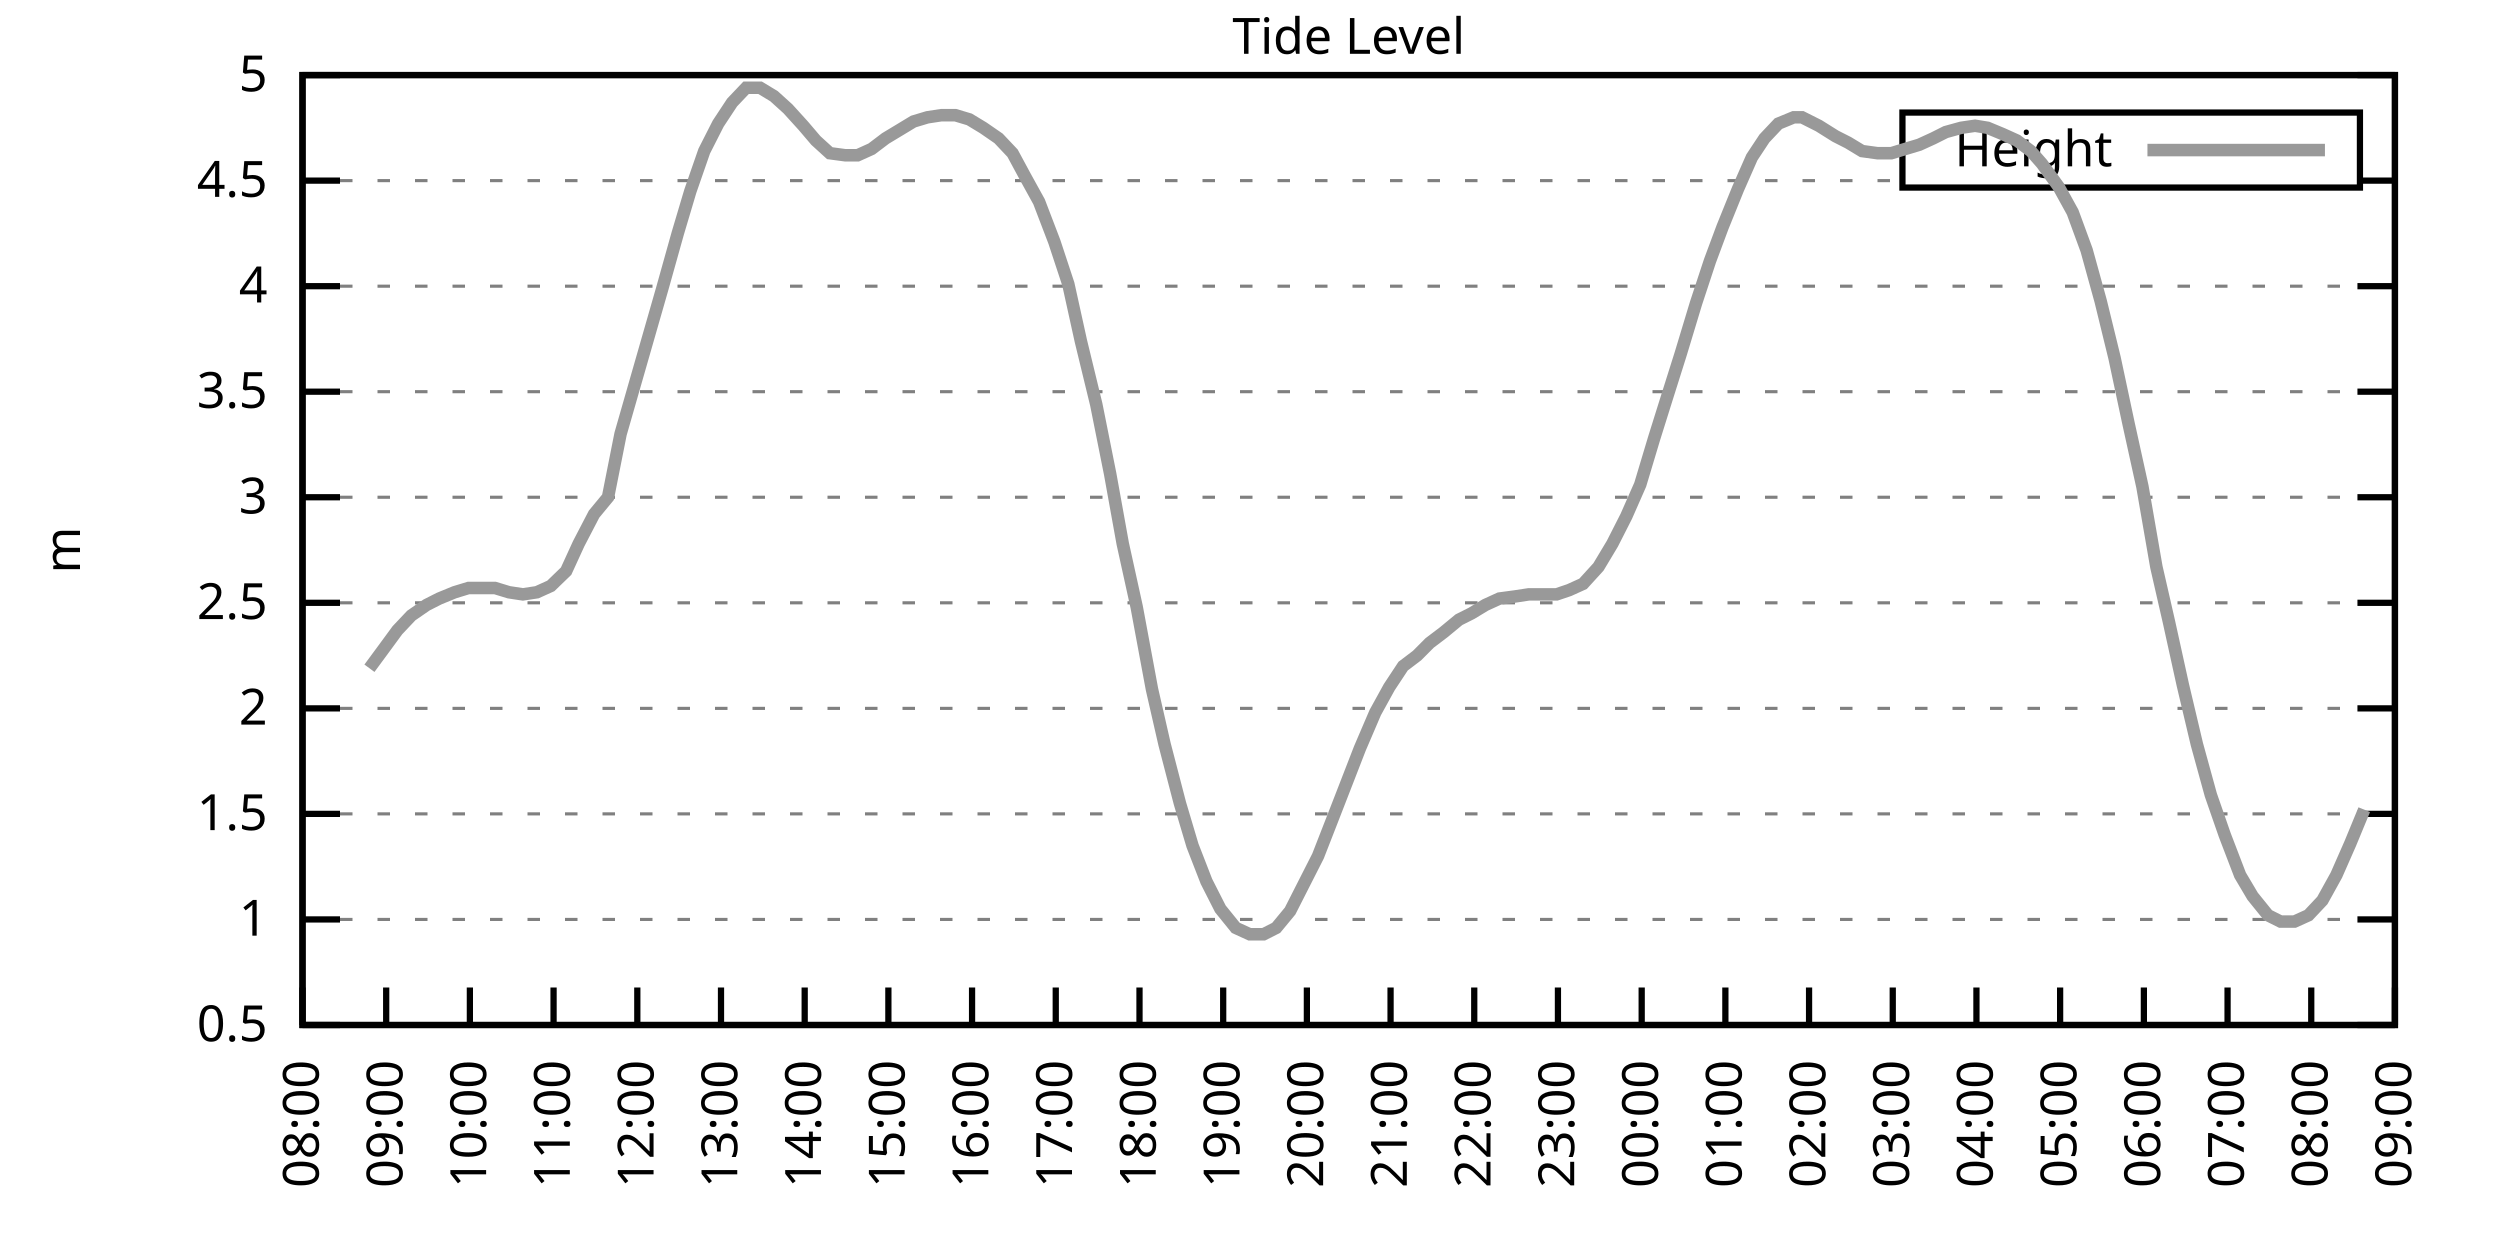
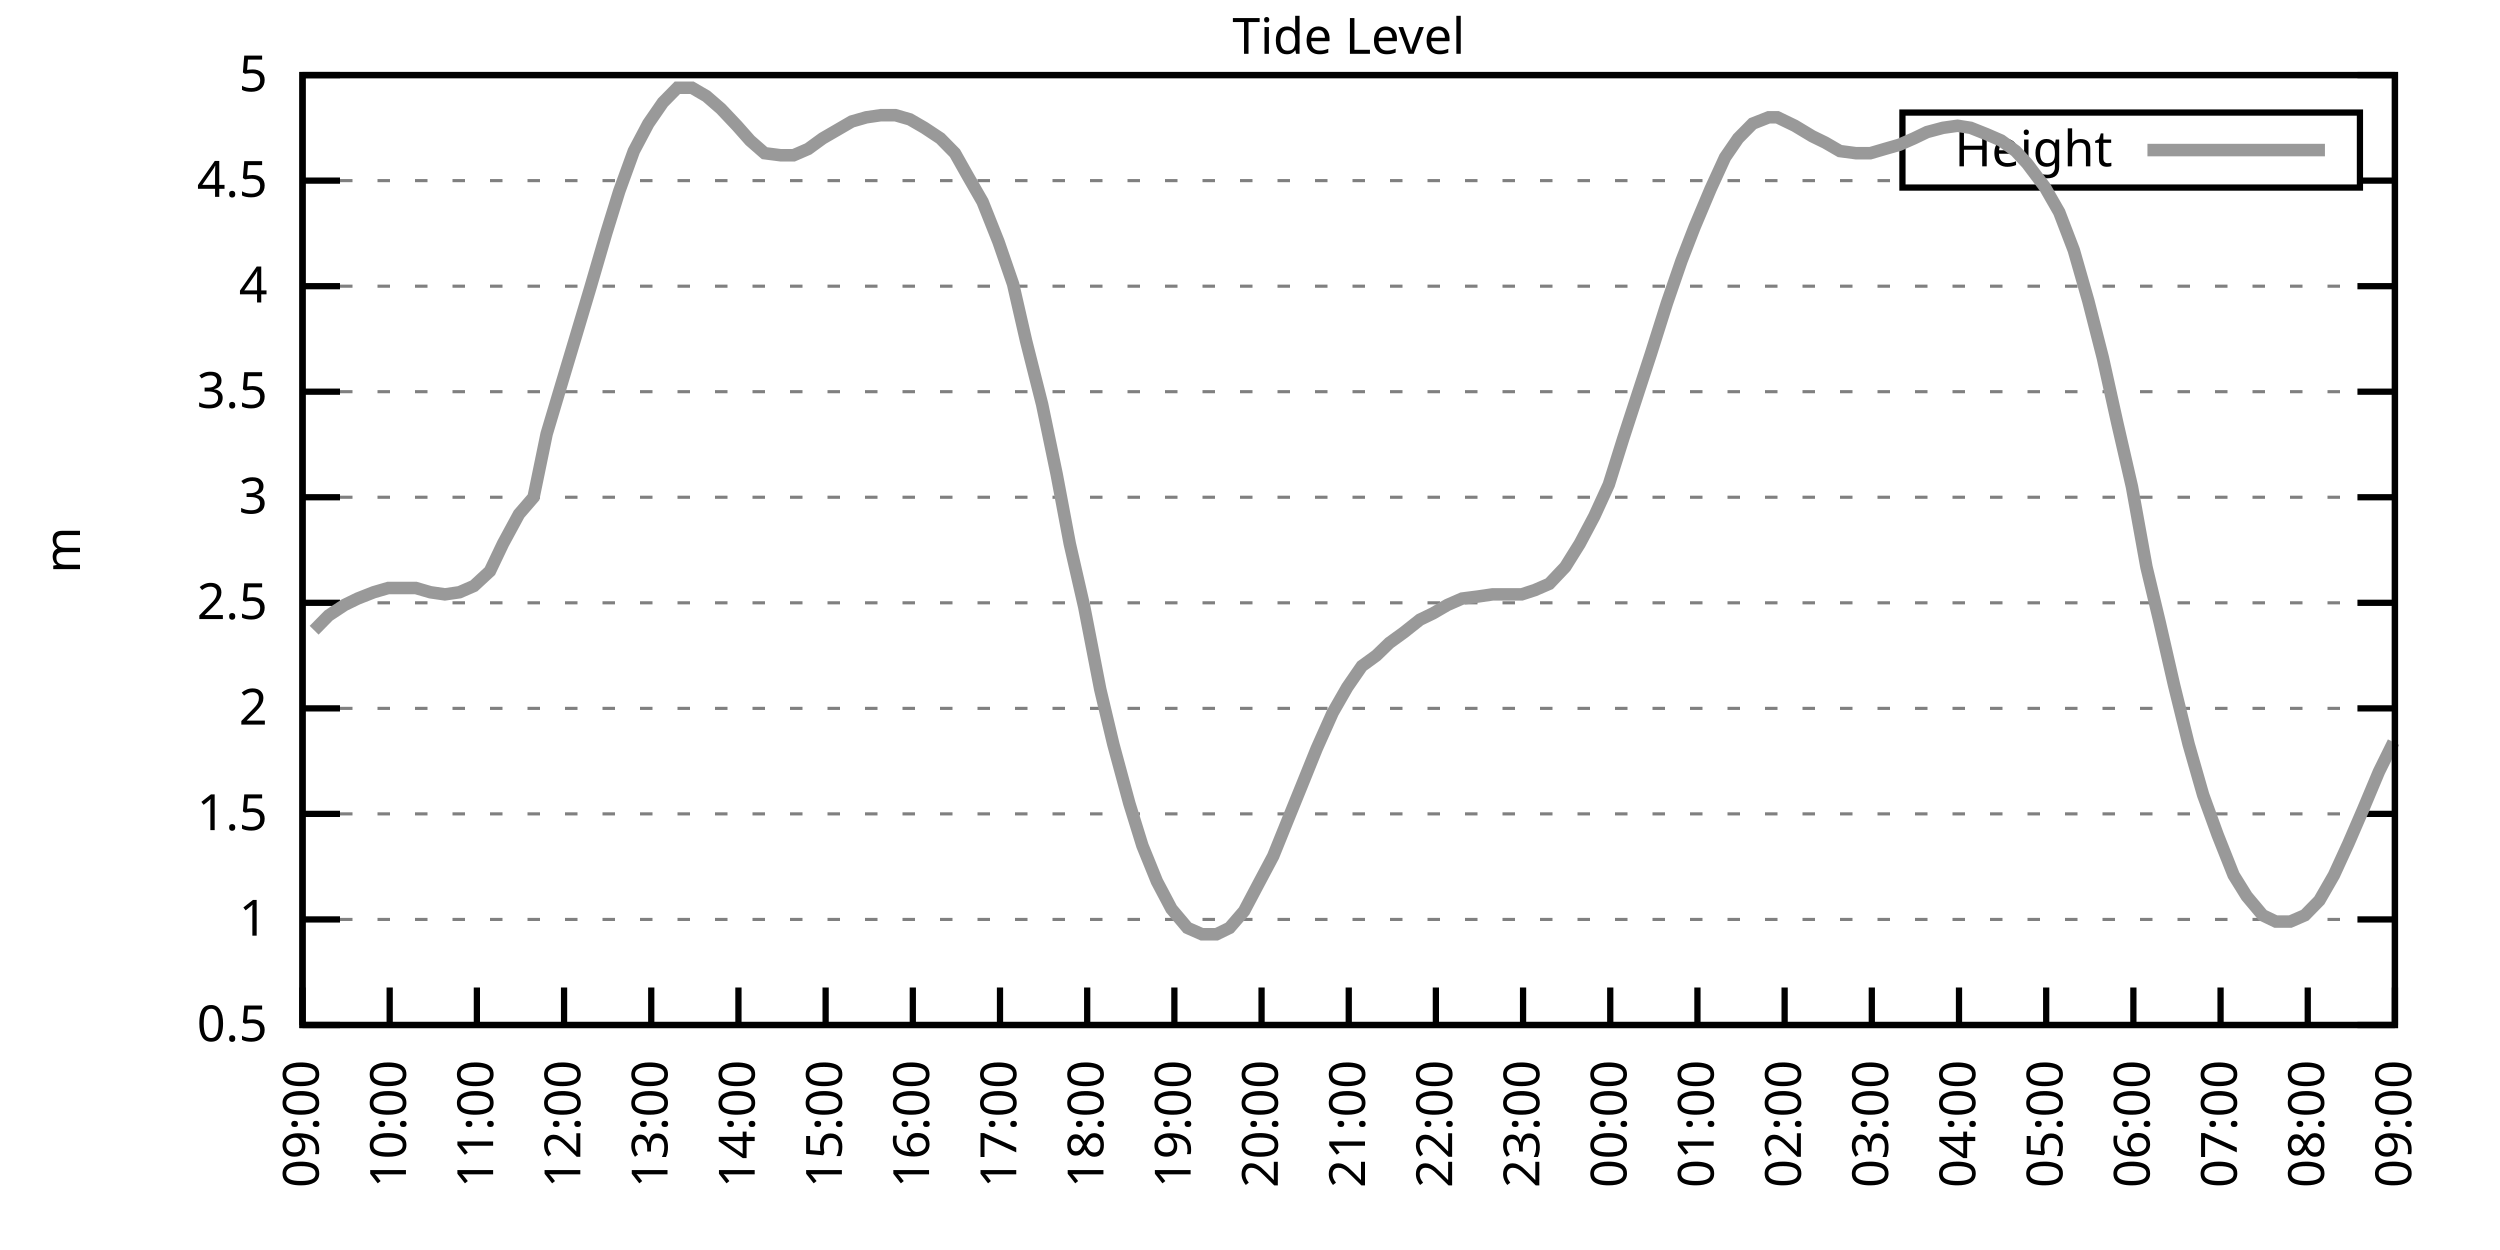
<svg xmlns="http://www.w3.org/2000/svg" xmlns:xlink="http://www.w3.org/1999/xlink" width="400" height="200" viewBox="0 0 400 200">
  <g id="gnuplot_canvas">
    <rect x="0" y="0" width="400" height="200" fill="none" />
    <defs>
      <circle id="gpDot" r="0.5" stroke-width="0.5" stroke="currentColor" />
      <path id="gpPt0" stroke-width="0.333" stroke="currentColor" d="M-1,0 h2 M0,-1 v2" />
      <path id="gpPt1" stroke-width="0.333" stroke="currentColor" d="M-1,-1 L1,1 M1,-1 L-1,1" />
      <path id="gpPt2" stroke-width="0.333" stroke="currentColor" d="M-1,0 L1,0 M0,-1 L0,1 M-1,-1 L1,1 M-1,1 L1,-1" />
      <rect id="gpPt3" stroke-width="0.333" stroke="currentColor" x="-1" y="-1" width="2" height="2" />
      <rect id="gpPt4" stroke-width="0.333" stroke="currentColor" fill="currentColor" x="-1" y="-1" width="2" height="2" />
      <circle id="gpPt5" stroke-width="0.333" stroke="currentColor" cx="0" cy="0" r="1" />
      <use xlink:href="#gpPt5" id="gpPt6" fill="currentColor" stroke="none" />
      <path id="gpPt7" stroke-width="0.333" stroke="currentColor" d="M0,-1.33 L-1.33,0.67 L1.33,0.67 z" />
      <use xlink:href="#gpPt7" id="gpPt8" fill="currentColor" stroke="none" />
      <use xlink:href="#gpPt7" id="gpPt9" stroke="currentColor" transform="rotate(180)" />
      <use xlink:href="#gpPt9" id="gpPt10" fill="currentColor" stroke="none" />
      <use xlink:href="#gpPt3" id="gpPt11" stroke="currentColor" transform="rotate(45)" />
      <use xlink:href="#gpPt11" id="gpPt12" fill="currentColor" stroke="none" />
      <path id="gpPt13" stroke-width="0.333" stroke="currentColor" d="M0,1.330 L1.265,0.411 L0.782,-1.067 L-0.782,-1.076 L-1.265,0.411 z" />
      <use xlink:href="#gpPt13" id="gpPt14" fill="currentColor" stroke="none" />
      <filter id="textbox" filterUnits="objectBoundingBox" x="0" y="0" height="1" width="1">
        <feFlood flood-color="white" flood-opacity="1" result="bgnd" />
        <feComposite in="SourceGraphic" in2="bgnd" operator="atop" />
      </filter>
      <filter id="greybox" filterUnits="objectBoundingBox" x="0" y="0" height="1" width="1">
        <feFlood flood-color="lightgrey" flood-opacity="1" result="grey" />
        <feComposite in="SourceGraphic" in2="grey" operator="atop" />
      </filter>
    </defs>
    <g fill="none" color="white" stroke="currentColor" stroke-width="1.00" stroke-linecap="butt" stroke-linejoin="miter">
</g>
    <g fill="none" color="black" stroke="currentColor" stroke-width="1.00" stroke-linecap="butt" stroke-linejoin="miter">
      <g stroke="none" shape-rendering="crispEdges">
        <polygon fill="rgb(255, 255, 255)" points="48.40,164.00 383.18,164.00 383.18,12.02 48.40,12.02 " />
      </g>
    </g>
    <g fill="none" color="black" stroke="currentColor" stroke-width="1.00" stroke-linecap="butt" stroke-linejoin="miter">
</g>
    <g fill="none" color="black" stroke="black" stroke-width="0.50" stroke-linecap="butt" stroke-linejoin="miter">
</g>
    <g fill="none" color="gray" stroke="currentColor" stroke-width="0.50" stroke-linecap="butt" stroke-linejoin="miter">
      <path stroke="gray" stroke-dasharray="2,4" class="gridline" d="M48.40,164.00 L383.19,164.00  " />
    </g>
    <g fill="none" color="gray" stroke="gray" stroke-width="1.00" stroke-linecap="butt" stroke-linejoin="miter">
</g>
    <g fill="none" color="black" stroke="currentColor" stroke-width="1.00" stroke-linecap="butt" stroke-linejoin="miter">
      <path stroke="black" d="M48.40,164.00 L54.40,164.00 M383.19,164.00 L377.19,164.00  " />
      <g transform="translate(42.80,166.60)" stroke="none" fill="black" font-family="Sans" font-size="8.00" text-anchor="end">
        <text>
          <tspan font-family="Sans"> 0.5</tspan>
        </text>
      </g>
    </g>
    <g fill="none" color="black" stroke="currentColor" stroke-width="1.00" stroke-linecap="butt" stroke-linejoin="miter">
</g>
    <g fill="none" color="black" stroke="black" stroke-width="0.50" stroke-linecap="butt" stroke-linejoin="miter">
</g>
    <g fill="none" color="gray" stroke="currentColor" stroke-width="0.50" stroke-linecap="butt" stroke-linejoin="miter">
      <path stroke="gray" stroke-dasharray="2,4" class="gridline" d="M48.40,147.11 L383.19,147.11  " />
    </g>
    <g fill="none" color="gray" stroke="gray" stroke-width="1.00" stroke-linecap="butt" stroke-linejoin="miter">
</g>
    <g fill="none" color="black" stroke="currentColor" stroke-width="1.00" stroke-linecap="butt" stroke-linejoin="miter">
      <path stroke="black" d="M48.40,147.11 L54.40,147.11 M383.19,147.11 L377.19,147.11  " />
      <g transform="translate(42.80,149.71)" stroke="none" fill="black" font-family="Sans" font-size="8.00" text-anchor="end">
        <text>
          <tspan font-family="Sans"> 1</tspan>
        </text>
      </g>
    </g>
    <g fill="none" color="black" stroke="currentColor" stroke-width="1.00" stroke-linecap="butt" stroke-linejoin="miter">
</g>
    <g fill="none" color="black" stroke="black" stroke-width="0.50" stroke-linecap="butt" stroke-linejoin="miter">
</g>
    <g fill="none" color="gray" stroke="currentColor" stroke-width="0.50" stroke-linecap="butt" stroke-linejoin="miter">
      <path stroke="gray" stroke-dasharray="2,4" class="gridline" d="M48.40,130.22 L383.19,130.22  " />
    </g>
    <g fill="none" color="gray" stroke="gray" stroke-width="1.00" stroke-linecap="butt" stroke-linejoin="miter">
</g>
    <g fill="none" color="black" stroke="currentColor" stroke-width="1.00" stroke-linecap="butt" stroke-linejoin="miter">
      <path stroke="black" d="M48.40,130.22 L54.40,130.22 M383.19,130.22 L377.19,130.22  " />
      <g transform="translate(42.80,132.82)" stroke="none" fill="black" font-family="Sans" font-size="8.00" text-anchor="end">
        <text>
          <tspan font-family="Sans"> 1.5</tspan>
        </text>
      </g>
    </g>
    <g fill="none" color="black" stroke="currentColor" stroke-width="1.00" stroke-linecap="butt" stroke-linejoin="miter">
</g>
    <g fill="none" color="black" stroke="black" stroke-width="0.50" stroke-linecap="butt" stroke-linejoin="miter">
</g>
    <g fill="none" color="gray" stroke="currentColor" stroke-width="0.50" stroke-linecap="butt" stroke-linejoin="miter">
      <path stroke="gray" stroke-dasharray="2,4" class="gridline" d="M48.40,113.34 L383.19,113.34  " />
    </g>
    <g fill="none" color="gray" stroke="gray" stroke-width="1.00" stroke-linecap="butt" stroke-linejoin="miter">
</g>
    <g fill="none" color="black" stroke="currentColor" stroke-width="1.00" stroke-linecap="butt" stroke-linejoin="miter">
      <path stroke="black" d="M48.40,113.34 L54.40,113.34 M383.19,113.34 L377.19,113.34  " />
      <g transform="translate(42.80,115.94)" stroke="none" fill="black" font-family="Sans" font-size="8.00" text-anchor="end">
        <text>
          <tspan font-family="Sans"> 2</tspan>
        </text>
      </g>
    </g>
    <g fill="none" color="black" stroke="currentColor" stroke-width="1.00" stroke-linecap="butt" stroke-linejoin="miter">
</g>
    <g fill="none" color="black" stroke="black" stroke-width="0.50" stroke-linecap="butt" stroke-linejoin="miter">
</g>
    <g fill="none" color="gray" stroke="currentColor" stroke-width="0.50" stroke-linecap="butt" stroke-linejoin="miter">
      <path stroke="gray" stroke-dasharray="2,4" class="gridline" d="M48.40,96.45 L383.19,96.45  " />
    </g>
    <g fill="none" color="gray" stroke="gray" stroke-width="1.00" stroke-linecap="butt" stroke-linejoin="miter">
</g>
    <g fill="none" color="black" stroke="currentColor" stroke-width="1.00" stroke-linecap="butt" stroke-linejoin="miter">
      <path stroke="black" d="M48.40,96.45 L54.40,96.45 M383.19,96.45 L377.19,96.45  " />
      <g transform="translate(42.80,99.05)" stroke="none" fill="black" font-family="Sans" font-size="8.00" text-anchor="end">
        <text>
          <tspan font-family="Sans"> 2.5</tspan>
        </text>
      </g>
    </g>
    <g fill="none" color="black" stroke="currentColor" stroke-width="1.00" stroke-linecap="butt" stroke-linejoin="miter">
</g>
    <g fill="none" color="black" stroke="black" stroke-width="0.50" stroke-linecap="butt" stroke-linejoin="miter">
</g>
    <g fill="none" color="gray" stroke="currentColor" stroke-width="0.50" stroke-linecap="butt" stroke-linejoin="miter">
      <path stroke="gray" stroke-dasharray="2,4" class="gridline" d="M48.40,79.56 L383.19,79.56  " />
    </g>
    <g fill="none" color="gray" stroke="gray" stroke-width="1.00" stroke-linecap="butt" stroke-linejoin="miter">
</g>
    <g fill="none" color="black" stroke="currentColor" stroke-width="1.00" stroke-linecap="butt" stroke-linejoin="miter">
      <path stroke="black" d="M48.40,79.56 L54.40,79.56 M383.19,79.56 L377.19,79.56  " />
      <g transform="translate(42.80,82.16)" stroke="none" fill="black" font-family="Sans" font-size="8.00" text-anchor="end">
        <text>
          <tspan font-family="Sans"> 3</tspan>
        </text>
      </g>
    </g>
    <g fill="none" color="black" stroke="currentColor" stroke-width="1.00" stroke-linecap="butt" stroke-linejoin="miter">
</g>
    <g fill="none" color="black" stroke="black" stroke-width="0.50" stroke-linecap="butt" stroke-linejoin="miter">
</g>
    <g fill="none" color="gray" stroke="currentColor" stroke-width="0.50" stroke-linecap="butt" stroke-linejoin="miter">
      <path stroke="gray" stroke-dasharray="2,4" class="gridline" d="M48.40,62.67 L383.19,62.67  " />
    </g>
    <g fill="none" color="gray" stroke="gray" stroke-width="1.00" stroke-linecap="butt" stroke-linejoin="miter">
</g>
    <g fill="none" color="black" stroke="currentColor" stroke-width="1.00" stroke-linecap="butt" stroke-linejoin="miter">
      <path stroke="black" d="M48.40,62.67 L54.40,62.67 M383.19,62.67 L377.19,62.67  " />
      <g transform="translate(42.80,65.27)" stroke="none" fill="black" font-family="Sans" font-size="8.00" text-anchor="end">
        <text>
          <tspan font-family="Sans"> 3.5</tspan>
        </text>
      </g>
    </g>
    <g fill="none" color="black" stroke="currentColor" stroke-width="1.00" stroke-linecap="butt" stroke-linejoin="miter">
</g>
    <g fill="none" color="black" stroke="black" stroke-width="0.50" stroke-linecap="butt" stroke-linejoin="miter">
</g>
    <g fill="none" color="gray" stroke="currentColor" stroke-width="0.50" stroke-linecap="butt" stroke-linejoin="miter">
      <path stroke="gray" stroke-dasharray="2,4" class="gridline" d="M48.40,45.79 L383.19,45.79  " />
    </g>
    <g fill="none" color="gray" stroke="gray" stroke-width="1.00" stroke-linecap="butt" stroke-linejoin="miter">
</g>
    <g fill="none" color="black" stroke="currentColor" stroke-width="1.00" stroke-linecap="butt" stroke-linejoin="miter">
      <path stroke="black" d="M48.40,45.79 L54.40,45.79 M383.19,45.79 L377.19,45.79  " />
      <g transform="translate(42.80,48.39)" stroke="none" fill="black" font-family="Sans" font-size="8.00" text-anchor="end">
        <text>
          <tspan font-family="Sans"> 4</tspan>
        </text>
      </g>
    </g>
    <g fill="none" color="black" stroke="currentColor" stroke-width="1.00" stroke-linecap="butt" stroke-linejoin="miter">
</g>
    <g fill="none" color="black" stroke="black" stroke-width="0.50" stroke-linecap="butt" stroke-linejoin="miter">
</g>
    <g fill="none" color="gray" stroke="currentColor" stroke-width="0.50" stroke-linecap="butt" stroke-linejoin="miter">
      <path stroke="gray" stroke-dasharray="2,4" class="gridline" d="M48.40,28.90 L304.39,28.90 M377.59,28.90 L383.19,28.90  " />
    </g>
    <g fill="none" color="gray" stroke="gray" stroke-width="1.00" stroke-linecap="butt" stroke-linejoin="miter">
</g>
    <g fill="none" color="black" stroke="currentColor" stroke-width="1.00" stroke-linecap="butt" stroke-linejoin="miter">
      <path stroke="black" d="M48.40,28.90 L54.40,28.90 M383.19,28.90 L377.19,28.90  " />
      <g transform="translate(42.80,31.50)" stroke="none" fill="black" font-family="Sans" font-size="8.00" text-anchor="end">
        <text>
          <tspan font-family="Sans"> 4.5</tspan>
        </text>
      </g>
    </g>
    <g fill="none" color="black" stroke="currentColor" stroke-width="1.00" stroke-linecap="butt" stroke-linejoin="miter">
</g>
    <g fill="none" color="black" stroke="black" stroke-width="0.50" stroke-linecap="butt" stroke-linejoin="miter">
</g>
    <g fill="none" color="gray" stroke="currentColor" stroke-width="0.50" stroke-linecap="butt" stroke-linejoin="miter">
      <path stroke="gray" stroke-dasharray="2,4" class="gridline" d="M48.40,12.01 L383.19,12.01  " />
    </g>
    <g fill="none" color="gray" stroke="gray" stroke-width="1.00" stroke-linecap="butt" stroke-linejoin="miter">
</g>
    <g fill="none" color="black" stroke="currentColor" stroke-width="1.00" stroke-linecap="butt" stroke-linejoin="miter">
      <path stroke="black" d="M48.40,12.01 L54.40,12.01 M383.19,12.01 L377.19,12.01  " />
      <g transform="translate(42.80,14.61)" stroke="none" fill="black" font-family="Sans" font-size="8.00" text-anchor="end">
        <text>
          <tspan font-family="Sans"> 5</tspan>
        </text>
      </g>
    </g>
    <g fill="none" color="black" stroke="currentColor" stroke-width="1.00" stroke-linecap="butt" stroke-linejoin="miter">
      <path stroke="black" d="M48.40,164.00 L48.40,158.00  " />
      <g transform="translate(51.00,169.60) rotate(270.00)" stroke="none" fill="black" font-family="Sans" font-size="8.00" text-anchor="end">
        <text>
-           <tspan font-family="Sans">08:00</tspan>
-         </text>
-       </g>
-     </g>
-     <g fill="none" color="black" stroke="currentColor" stroke-width="1.00" stroke-linecap="butt" stroke-linejoin="miter">
-       <path stroke="black" d="M61.79,164.00 L61.79,158.00  " />
-       <g transform="translate(64.39,169.60) rotate(270.00)" stroke="none" fill="black" font-family="Sans" font-size="8.00" text-anchor="end">
-         <text>
          <tspan font-family="Sans">09:00</tspan>
        </text>
      </g>
    </g>
    <g fill="none" color="black" stroke="currentColor" stroke-width="1.00" stroke-linecap="butt" stroke-linejoin="miter">
-       <path stroke="black" d="M75.18,164.00 L75.18,158.00  " />
-       <g transform="translate(77.78,169.60) rotate(270.00)" stroke="none" fill="black" font-family="Sans" font-size="8.00" text-anchor="end">
+       <path stroke="black" d="M62.35,164.00 L62.35,158.00  " />
+       <g transform="translate(64.95,169.60) rotate(270.00)" stroke="none" fill="black" font-family="Sans" font-size="8.00" text-anchor="end">
        <text>
          <tspan font-family="Sans">10:00</tspan>
        </text>
      </g>
    </g>
    <g fill="none" color="black" stroke="currentColor" stroke-width="1.00" stroke-linecap="butt" stroke-linejoin="miter">
-       <path stroke="black" d="M88.57,164.00 L88.57,158.00  " />
-       <g transform="translate(91.17,169.60) rotate(270.00)" stroke="none" fill="black" font-family="Sans" font-size="8.00" text-anchor="end">
+       <path stroke="black" d="M76.30,164.00 L76.30,158.00  " />
+       <g transform="translate(78.90,169.60) rotate(270.00)" stroke="none" fill="black" font-family="Sans" font-size="8.00" text-anchor="end">
        <text>
          <tspan font-family="Sans">11:00</tspan>
        </text>
      </g>
    </g>
    <g fill="none" color="black" stroke="currentColor" stroke-width="1.00" stroke-linecap="butt" stroke-linejoin="miter">
-       <path stroke="black" d="M101.97,164.00 L101.97,158.00  " />
-       <g transform="translate(104.57,169.60) rotate(270.00)" stroke="none" fill="black" font-family="Sans" font-size="8.00" text-anchor="end">
+       <path stroke="black" d="M90.25,164.00 L90.25,158.00  " />
+       <g transform="translate(92.85,169.60) rotate(270.00)" stroke="none" fill="black" font-family="Sans" font-size="8.00" text-anchor="end">
        <text>
          <tspan font-family="Sans">12:00</tspan>
        </text>
      </g>
    </g>
    <g fill="none" color="black" stroke="currentColor" stroke-width="1.00" stroke-linecap="butt" stroke-linejoin="miter">
-       <path stroke="black" d="M115.36,164.00 L115.36,158.00  " />
-       <g transform="translate(117.96,169.60) rotate(270.00)" stroke="none" fill="black" font-family="Sans" font-size="8.00" text-anchor="end">
+       <path stroke="black" d="M104.20,164.00 L104.20,158.00  " />
+       <g transform="translate(106.80,169.60) rotate(270.00)" stroke="none" fill="black" font-family="Sans" font-size="8.00" text-anchor="end">
        <text>
          <tspan font-family="Sans">13:00</tspan>
        </text>
      </g>
    </g>
    <g fill="none" color="black" stroke="currentColor" stroke-width="1.00" stroke-linecap="butt" stroke-linejoin="miter">
-       <path stroke="black" d="M128.75,164.00 L128.75,158.00  " />
-       <g transform="translate(131.35,169.60) rotate(270.00)" stroke="none" fill="black" font-family="Sans" font-size="8.00" text-anchor="end">
+       <path stroke="black" d="M118.15,164.00 L118.15,158.00  " />
+       <g transform="translate(120.75,169.60) rotate(270.00)" stroke="none" fill="black" font-family="Sans" font-size="8.00" text-anchor="end">
        <text>
          <tspan font-family="Sans">14:00</tspan>
        </text>
      </g>
    </g>
    <g fill="none" color="black" stroke="currentColor" stroke-width="1.00" stroke-linecap="butt" stroke-linejoin="miter">
-       <path stroke="black" d="M142.14,164.00 L142.14,158.00  " />
-       <g transform="translate(144.74,169.60) rotate(270.00)" stroke="none" fill="black" font-family="Sans" font-size="8.00" text-anchor="end">
+       <path stroke="black" d="M132.10,164.00 L132.10,158.00  " />
+       <g transform="translate(134.70,169.60) rotate(270.00)" stroke="none" fill="black" font-family="Sans" font-size="8.00" text-anchor="end">
        <text>
          <tspan font-family="Sans">15:00</tspan>
        </text>
      </g>
    </g>
    <g fill="none" color="black" stroke="currentColor" stroke-width="1.00" stroke-linecap="butt" stroke-linejoin="miter">
-       <path stroke="black" d="M155.53,164.00 L155.53,158.00  " />
-       <g transform="translate(158.13,169.60) rotate(270.00)" stroke="none" fill="black" font-family="Sans" font-size="8.00" text-anchor="end">
+       <path stroke="black" d="M146.05,164.00 L146.05,158.00  " />
+       <g transform="translate(148.65,169.60) rotate(270.00)" stroke="none" fill="black" font-family="Sans" font-size="8.00" text-anchor="end">
        <text>
          <tspan font-family="Sans">16:00</tspan>
        </text>
      </g>
    </g>
    <g fill="none" color="black" stroke="currentColor" stroke-width="1.00" stroke-linecap="butt" stroke-linejoin="miter">
-       <path stroke="black" d="M168.92,164.00 L168.92,158.00  " />
-       <g transform="translate(171.52,169.60) rotate(270.00)" stroke="none" fill="black" font-family="Sans" font-size="8.00" text-anchor="end">
+       <path stroke="black" d="M160.00,164.00 L160.00,158.00  " />
+       <g transform="translate(162.60,169.60) rotate(270.00)" stroke="none" fill="black" font-family="Sans" font-size="8.00" text-anchor="end">
        <text>
          <tspan font-family="Sans">17:00</tspan>
        </text>
      </g>
    </g>
    <g fill="none" color="black" stroke="currentColor" stroke-width="1.00" stroke-linecap="butt" stroke-linejoin="miter">
-       <path stroke="black" d="M182.32,164.00 L182.32,158.00  " />
-       <g transform="translate(184.92,169.60) rotate(270.00)" stroke="none" fill="black" font-family="Sans" font-size="8.00" text-anchor="end">
+       <path stroke="black" d="M173.95,164.00 L173.95,158.00  " />
+       <g transform="translate(176.55,169.60) rotate(270.00)" stroke="none" fill="black" font-family="Sans" font-size="8.00" text-anchor="end">
        <text>
          <tspan font-family="Sans">18:00</tspan>
        </text>
      </g>
    </g>
    <g fill="none" color="black" stroke="currentColor" stroke-width="1.00" stroke-linecap="butt" stroke-linejoin="miter">
-       <path stroke="black" d="M195.71,164.00 L195.71,158.00  " />
-       <g transform="translate(198.31,169.60) rotate(270.00)" stroke="none" fill="black" font-family="Sans" font-size="8.00" text-anchor="end">
+       <path stroke="black" d="M187.90,164.00 L187.90,158.00  " />
+       <g transform="translate(190.50,169.60) rotate(270.00)" stroke="none" fill="black" font-family="Sans" font-size="8.00" text-anchor="end">
        <text>
          <tspan font-family="Sans">19:00</tspan>
        </text>
      </g>
    </g>
    <g fill="none" color="black" stroke="currentColor" stroke-width="1.00" stroke-linecap="butt" stroke-linejoin="miter">
-       <path stroke="black" d="M209.10,164.00 L209.10,158.00  " />
-       <g transform="translate(211.70,169.60) rotate(270.00)" stroke="none" fill="black" font-family="Sans" font-size="8.00" text-anchor="end">
+       <path stroke="black" d="M201.85,164.00 L201.85,158.00  " />
+       <g transform="translate(204.45,169.60) rotate(270.00)" stroke="none" fill="black" font-family="Sans" font-size="8.00" text-anchor="end">
        <text>
          <tspan font-family="Sans">20:00</tspan>
        </text>
      </g>
    </g>
    <g fill="none" color="black" stroke="currentColor" stroke-width="1.00" stroke-linecap="butt" stroke-linejoin="miter">
-       <path stroke="black" d="M222.49,164.00 L222.49,158.00  " />
-       <g transform="translate(225.09,169.60) rotate(270.00)" stroke="none" fill="black" font-family="Sans" font-size="8.00" text-anchor="end">
+       <path stroke="black" d="M215.80,164.00 L215.80,158.00  " />
+       <g transform="translate(218.40,169.60) rotate(270.00)" stroke="none" fill="black" font-family="Sans" font-size="8.00" text-anchor="end">
        <text>
          <tspan font-family="Sans">21:00</tspan>
        </text>
      </g>
    </g>
    <g fill="none" color="black" stroke="currentColor" stroke-width="1.00" stroke-linecap="butt" stroke-linejoin="miter">
-       <path stroke="black" d="M235.88,164.00 L235.88,158.00  " />
-       <g transform="translate(238.48,169.60) rotate(270.00)" stroke="none" fill="black" font-family="Sans" font-size="8.00" text-anchor="end">
+       <path stroke="black" d="M229.74,164.00 L229.74,158.00  " />
+       <g transform="translate(232.34,169.60) rotate(270.00)" stroke="none" fill="black" font-family="Sans" font-size="8.00" text-anchor="end">
        <text>
          <tspan font-family="Sans">22:00</tspan>
        </text>
      </g>
    </g>
    <g fill="none" color="black" stroke="currentColor" stroke-width="1.00" stroke-linecap="butt" stroke-linejoin="miter">
-       <path stroke="black" d="M249.27,164.00 L249.27,158.00  " />
-       <g transform="translate(251.87,169.60) rotate(270.00)" stroke="none" fill="black" font-family="Sans" font-size="8.00" text-anchor="end">
+       <path stroke="black" d="M243.69,164.00 L243.69,158.00  " />
+       <g transform="translate(246.29,169.60) rotate(270.00)" stroke="none" fill="black" font-family="Sans" font-size="8.00" text-anchor="end">
        <text>
          <tspan font-family="Sans">23:00</tspan>
        </text>
      </g>
    </g>
    <g fill="none" color="black" stroke="currentColor" stroke-width="1.00" stroke-linecap="butt" stroke-linejoin="miter">
-       <path stroke="black" d="M262.67,164.00 L262.67,158.00  " />
-       <g transform="translate(265.27,169.60) rotate(270.00)" stroke="none" fill="black" font-family="Sans" font-size="8.00" text-anchor="end">
+       <path stroke="black" d="M257.64,164.00 L257.64,158.00  " />
+       <g transform="translate(260.24,169.60) rotate(270.00)" stroke="none" fill="black" font-family="Sans" font-size="8.00" text-anchor="end">
        <text>
          <tspan font-family="Sans">00:00</tspan>
        </text>
      </g>
    </g>
    <g fill="none" color="black" stroke="currentColor" stroke-width="1.00" stroke-linecap="butt" stroke-linejoin="miter">
-       <path stroke="black" d="M276.06,164.00 L276.06,158.00  " />
-       <g transform="translate(278.66,169.60) rotate(270.00)" stroke="none" fill="black" font-family="Sans" font-size="8.00" text-anchor="end">
+       <path stroke="black" d="M271.59,164.00 L271.59,158.00  " />
+       <g transform="translate(274.19,169.60) rotate(270.00)" stroke="none" fill="black" font-family="Sans" font-size="8.00" text-anchor="end">
        <text>
          <tspan font-family="Sans">01:00</tspan>
        </text>
      </g>
    </g>
    <g fill="none" color="black" stroke="currentColor" stroke-width="1.00" stroke-linecap="butt" stroke-linejoin="miter">
-       <path stroke="black" d="M289.45,164.00 L289.45,158.00  " />
-       <g transform="translate(292.05,169.60) rotate(270.00)" stroke="none" fill="black" font-family="Sans" font-size="8.00" text-anchor="end">
+       <path stroke="black" d="M285.54,164.00 L285.54,158.00  " />
+       <g transform="translate(288.14,169.60) rotate(270.00)" stroke="none" fill="black" font-family="Sans" font-size="8.00" text-anchor="end">
        <text>
          <tspan font-family="Sans">02:00</tspan>
        </text>
      </g>
    </g>
    <g fill="none" color="black" stroke="currentColor" stroke-width="1.00" stroke-linecap="butt" stroke-linejoin="miter">
-       <path stroke="black" d="M302.84,164.00 L302.84,158.00  " />
-       <g transform="translate(305.44,169.60) rotate(270.00)" stroke="none" fill="black" font-family="Sans" font-size="8.00" text-anchor="end">
+       <path stroke="black" d="M299.49,164.00 L299.49,158.00  " />
+       <g transform="translate(302.09,169.60) rotate(270.00)" stroke="none" fill="black" font-family="Sans" font-size="8.00" text-anchor="end">
        <text>
          <tspan font-family="Sans">03:00</tspan>
        </text>
      </g>
    </g>
    <g fill="none" color="black" stroke="currentColor" stroke-width="1.00" stroke-linecap="butt" stroke-linejoin="miter">
-       <path stroke="black" d="M316.23,164.00 L316.23,158.00  " />
-       <g transform="translate(318.83,169.60) rotate(270.00)" stroke="none" fill="black" font-family="Sans" font-size="8.00" text-anchor="end">
+       <path stroke="black" d="M313.44,164.00 L313.44,158.00  " />
+       <g transform="translate(316.04,169.60) rotate(270.00)" stroke="none" fill="black" font-family="Sans" font-size="8.00" text-anchor="end">
        <text>
          <tspan font-family="Sans">04:00</tspan>
        </text>
      </g>
    </g>
    <g fill="none" color="black" stroke="currentColor" stroke-width="1.00" stroke-linecap="butt" stroke-linejoin="miter">
-       <path stroke="black" d="M329.62,164.00 L329.62,158.00  " />
-       <g transform="translate(332.22,169.60) rotate(270.00)" stroke="none" fill="black" font-family="Sans" font-size="8.00" text-anchor="end">
+       <path stroke="black" d="M327.39,164.00 L327.39,158.00  " />
+       <g transform="translate(329.99,169.60) rotate(270.00)" stroke="none" fill="black" font-family="Sans" font-size="8.00" text-anchor="end">
        <text>
          <tspan font-family="Sans">05:00</tspan>
        </text>
      </g>
    </g>
    <g fill="none" color="black" stroke="currentColor" stroke-width="1.00" stroke-linecap="butt" stroke-linejoin="miter">
-       <path stroke="black" d="M343.02,164.00 L343.02,158.00  " />
-       <g transform="translate(345.62,169.60) rotate(270.00)" stroke="none" fill="black" font-family="Sans" font-size="8.00" text-anchor="end">
+       <path stroke="black" d="M341.34,164.00 L341.34,158.00  " />
+       <g transform="translate(343.94,169.60) rotate(270.00)" stroke="none" fill="black" font-family="Sans" font-size="8.00" text-anchor="end">
        <text>
          <tspan font-family="Sans">06:00</tspan>
        </text>
      </g>
    </g>
    <g fill="none" color="black" stroke="currentColor" stroke-width="1.00" stroke-linecap="butt" stroke-linejoin="miter">
-       <path stroke="black" d="M356.41,164.00 L356.41,158.00  " />
-       <g transform="translate(359.01,169.60) rotate(270.00)" stroke="none" fill="black" font-family="Sans" font-size="8.00" text-anchor="end">
+       <path stroke="black" d="M355.29,164.00 L355.29,158.00  " />
+       <g transform="translate(357.89,169.60) rotate(270.00)" stroke="none" fill="black" font-family="Sans" font-size="8.00" text-anchor="end">
        <text>
          <tspan font-family="Sans">07:00</tspan>
        </text>
      </g>
    </g>
    <g fill="none" color="black" stroke="currentColor" stroke-width="1.00" stroke-linecap="butt" stroke-linejoin="miter">
-       <path stroke="black" d="M369.80,164.00 L369.80,158.00  " />
-       <g transform="translate(372.40,169.60) rotate(270.00)" stroke="none" fill="black" font-family="Sans" font-size="8.00" text-anchor="end">
+       <path stroke="black" d="M369.24,164.00 L369.24,158.00  " />
+       <g transform="translate(371.84,169.60) rotate(270.00)" stroke="none" fill="black" font-family="Sans" font-size="8.00" text-anchor="end">
        <text>
          <tspan font-family="Sans">08:00</tspan>
        </text>
      </g>
    </g>
    <g fill="none" color="black" stroke="currentColor" stroke-width="1.00" stroke-linecap="butt" stroke-linejoin="miter">
      <path stroke="black" d="M383.19,164.00 L383.19,158.00  " />
      <g transform="translate(385.79,169.60) rotate(270.00)" stroke="none" fill="black" font-family="Sans" font-size="8.00" text-anchor="end">
        <text>
          <tspan font-family="Sans">09:00</tspan>
        </text>
      </g>
    </g>
    <g fill="none" color="black" stroke="currentColor" stroke-width="1.00" stroke-linecap="butt" stroke-linejoin="miter">
</g>
    <g fill="none" color="black" stroke="currentColor" stroke-width="1.00" stroke-linecap="butt" stroke-linejoin="miter">
      <path stroke="black" d="M48.40,12.01 L48.40,164.00 L383.19,164.00 L383.19,12.01 L48.40,12.01 Z  " />
    </g>
    <g fill="none" color="black" stroke="currentColor" stroke-width="1.00" stroke-linecap="butt" stroke-linejoin="miter">
</g>
    <g fill="none" color="black" stroke="currentColor" stroke-width="1.00" stroke-linecap="butt" stroke-linejoin="miter">
      <path stroke="black" d="M304.39,30.01 L304.39,18.01 L377.59,18.01 L377.59,30.01 L304.39,30.01 Z  " />
    </g>
    <g id="Tide_level_plot_1">
      <g fill="none" color="white" stroke="black" stroke-width="2.00" stroke-linecap="butt" stroke-linejoin="miter">
</g>
      <g fill="none" color="black" stroke="currentColor" stroke-width="2.00" stroke-linecap="butt" stroke-linejoin="miter">
        <g transform="translate(337.99,26.61)" stroke="none" fill="black" font-family="Sans" font-size="8.00" text-anchor="end">
          <text>
            <tspan font-family="Sans">Height</tspan>
          </text>
        </g>
      </g>
      <g fill="none" color="black" stroke="currentColor" stroke-width="2.00" stroke-linecap="butt" stroke-linejoin="miter">
-         <path stroke="rgb(153, 153, 153)" d="M343.59,24.01 L371.99,24.01 M59.11,106.92 L61.35,103.88 L63.58,100.84 L65.81,98.48 L68.26,96.79 L70.27,95.77   L72.73,94.76 L74.96,94.08 L76.97,94.08 L79.20,94.08 L81.43,94.76 L83.66,95.10 L85.90,94.76 L88.13,93.75   L90.58,91.38 L92.59,86.99 L95.05,82.26 L97.28,79.56 L99.29,69.43 L101.52,61.66 L103.75,53.89 L105.98,46.12   L108.44,37.34 L110.45,30.59 L112.68,24.17 L114.91,19.78 L117.14,16.40 L119.38,14.04 L121.61,14.04 L123.84,15.39   L126.07,17.41 L128.53,20.12 L130.54,22.48 L132.77,24.51 L135.22,24.84 L137.23,24.84 L139.46,23.83 L141.69,22.14   L143.93,20.79 L146.16,19.44 L148.39,18.77 L150.62,18.43 L152.85,18.43 L155.09,19.10 L157.32,20.45 L159.77,22.14   L162.01,24.51 L164.01,28.22 L166.25,32.28 L168.70,38.69 L170.93,45.45 L172.94,54.57 L175.40,64.70 L177.63,75.85   L179.64,86.99 L181.87,97.12 L184.32,110.30 L186.33,119.08 L188.79,128.54 L190.80,135.29 L193.03,141.03 L195.26,145.42   L197.72,148.46 L199.95,149.48 L202.18,149.48 L204.19,148.46 L206.42,145.76 L208.65,141.37 L210.88,136.98 L213.12,131.24   L215.35,125.50 L217.58,119.75 L220.04,114.01 L222.27,109.96 L224.50,106.58 L226.73,104.89 L228.74,102.87 L230.97,101.18   L233.43,99.15 L235.44,98.14 L237.67,96.79 L239.90,95.77 L242.36,95.44 L244.59,95.10 L246.60,95.10 L249.05,95.10   L251.06,94.42 L253.29,93.41 L255.75,90.71 L257.98,86.99 L260.21,82.60 L262.44,77.53 L264.67,70.10 L266.68,63.69   L268.92,56.59 L271.37,48.49 L273.60,41.73 L275.61,36.33 L278.07,30.25 L280.30,25.18 L282.31,22.14 L284.54,19.78   L286.99,18.77 L288.33,18.77 L291.01,20.12 L293.69,21.80 L295.70,22.82 L297.93,24.17 L300.39,24.51 L302.62,24.51   L304.85,23.83 L307.08,23.16 L309.31,22.14 L311.32,21.13 L313.78,20.45 L316.01,20.12 L318.02,20.45 L320.47,21.47   L322.70,22.48 L324.94,24.17 L326.72,26.20 L329.40,29.91 L331.63,33.96 L333.86,40.04 L336.10,48.15 L338.33,57.27   L340.56,67.74 L342.79,77.87 L345.02,90.71 L347.03,99.49 L349.26,109.62 L351.50,119.08 L353.73,127.18 L355.96,133.60   L358.42,140.02 L360.42,143.40 L362.88,146.44 L364.89,147.45 L367.12,147.45 L369.35,146.44 L371.58,144.07 L373.82,140.02   L376.05,134.95 L378.28,129.55  " />
+         <path stroke="rgb(153, 153, 153)" d="M343.59,24.01 L371.99,24.01 M50.26,100.84 L52.58,98.48 L55.14,96.79 L57.23,95.77 L59.79,94.76 L62.12,94.08   L64.21,94.08 L66.53,94.08 L68.86,94.76 L71.18,95.10 L73.51,94.76 L75.83,93.75 L78.39,91.38 L80.48,86.99   L83.04,82.26 L85.37,79.56 L87.46,69.43 L89.78,61.66 L92.11,53.89 L94.43,46.12 L96.99,37.34 L99.08,30.59   L101.41,24.17 L103.73,19.78 L106.06,16.40 L108.38,14.04 L110.71,14.04 L113.03,15.39 L115.36,17.41 L117.92,20.12   L120.01,22.48 L122.33,24.51 L124.89,24.84 L126.98,24.84 L129.31,23.83 L131.63,22.14 L133.96,20.79 L136.28,19.44   L138.61,18.77 L140.93,18.43 L143.26,18.43 L145.58,19.10 L147.91,20.45 L150.46,22.14 L152.79,24.51 L154.88,28.22   L157.21,32.28 L159.76,38.69 L162.09,45.45 L164.18,54.57 L166.74,64.70 L169.06,75.85 L171.16,86.99 L173.48,97.12   L176.04,110.30 L178.13,119.08 L180.69,128.54 L182.78,135.29 L185.11,141.03 L187.43,145.42 L189.99,148.46 L192.31,149.48   L194.64,149.48 L196.73,148.46 L199.06,145.76 L201.38,141.37 L203.71,136.98 L206.03,131.24 L208.36,125.50 L210.68,119.75   L213.24,114.01 L215.56,109.96 L217.89,106.58 L220.21,104.89 L222.30,102.87 L224.63,101.18 L227.19,99.15 L229.28,98.14   L231.60,96.79 L233.93,95.77 L236.49,95.44 L238.81,95.10 L240.90,95.10 L243.46,95.10 L245.55,94.42 L247.88,93.41   L250.44,90.71 L252.76,86.99 L255.09,82.60 L257.41,77.53 L259.74,70.10 L261.83,63.69 L264.15,56.59 L266.71,48.49   L269.04,41.73 L271.13,36.33 L273.69,30.25 L276.01,25.18 L278.10,22.14 L280.43,19.78 L282.99,18.77 L284.38,18.77   L287.17,20.12 L289.96,21.80 L292.05,22.82 L294.38,24.17 L296.94,24.51 L299.26,24.51 L301.58,23.83 L303.91,23.16   L306.23,22.14 L308.33,21.13 L310.88,20.45 L313.21,20.12 L315.30,20.45 L317.86,21.47 L320.18,22.48 L322.51,24.17   L324.37,26.20 L327.16,29.91 L329.48,33.96 L331.81,40.04 L334.13,48.15 L336.46,57.27 L338.78,67.74 L341.11,77.87   L343.43,90.71 L345.53,99.49 L347.85,109.62 L350.18,119.08 L352.50,127.18 L354.83,133.60 L357.38,140.02 L359.48,143.40   L362.03,146.44 L364.13,147.45 L366.45,147.45 L368.78,146.44 L371.10,144.07 L373.43,140.02 L375.75,134.95 L378.08,129.55   L380.63,123.47 L382.96,118.74  " />
      </g>
    </g>
    <g fill="none" color="black" stroke="currentColor" stroke-width="2.00" stroke-linecap="butt" stroke-linejoin="miter">
</g>
    <g fill="none" color="black" stroke="black" stroke-width="1.00" stroke-linecap="butt" stroke-linejoin="miter">
</g>
    <g fill="none" color="black" stroke="currentColor" stroke-width="1.00" stroke-linecap="butt" stroke-linejoin="miter">
      <path stroke="black" d="M48.40,12.01 L48.40,164.00 L383.19,164.00 L383.19,12.01 L48.40,12.01 Z  " />
      <g transform="translate(12.80,88.01) rotate(270.00)" stroke="none" fill="black" font-family="Sans" font-size="8.00" text-anchor="middle">
        <text>
          <tspan font-family="Sans">m</tspan>
        </text>
      </g>
    </g>
    <g fill="none" color="black" stroke="currentColor" stroke-width="1.00" stroke-linecap="butt" stroke-linejoin="miter">
</g>
    <g fill="none" color="black" stroke="currentColor" stroke-width="1.00" stroke-linecap="butt" stroke-linejoin="miter">
      <g transform="translate(215.79,8.61)" stroke="none" fill="black" font-family="Sans" font-size="8.00" text-anchor="middle">
        <text>
          <tspan font-family="Sans">Tide Level</tspan>
        </text>
      </g>
    </g>
    <g fill="none" color="black" stroke="currentColor" stroke-width="1.00" stroke-linecap="butt" stroke-linejoin="miter">
</g>
  </g>
</svg>
